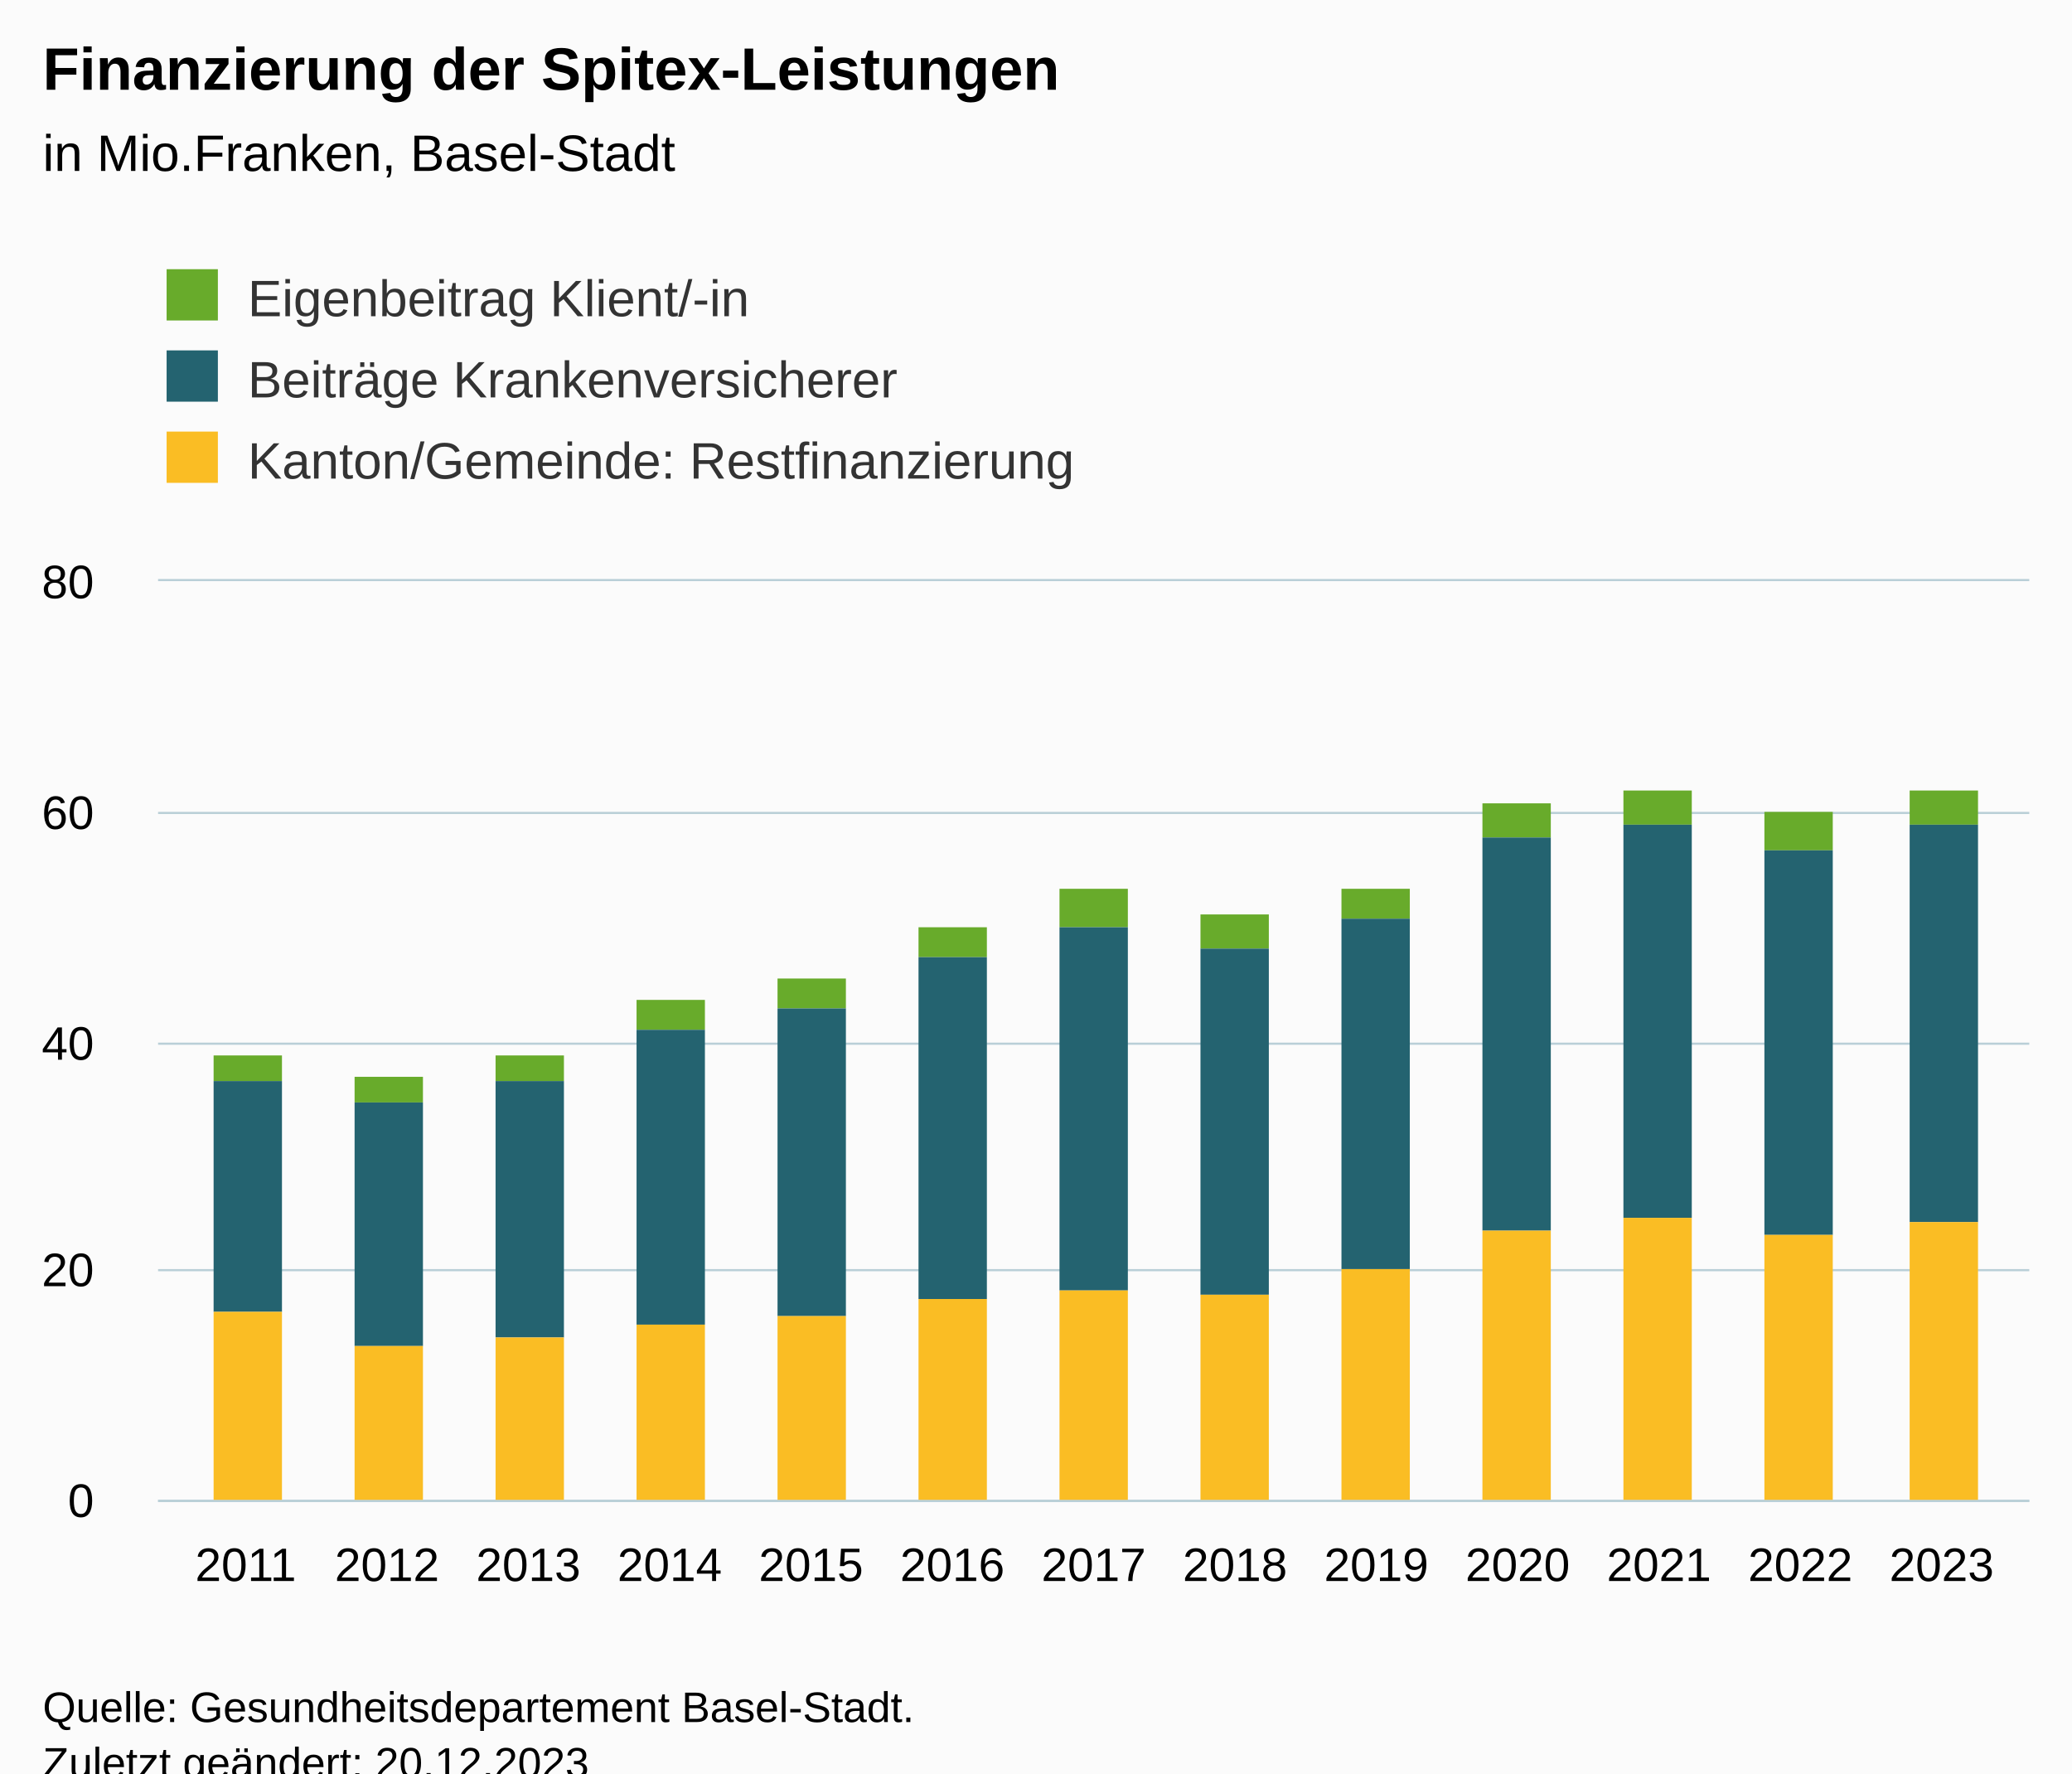
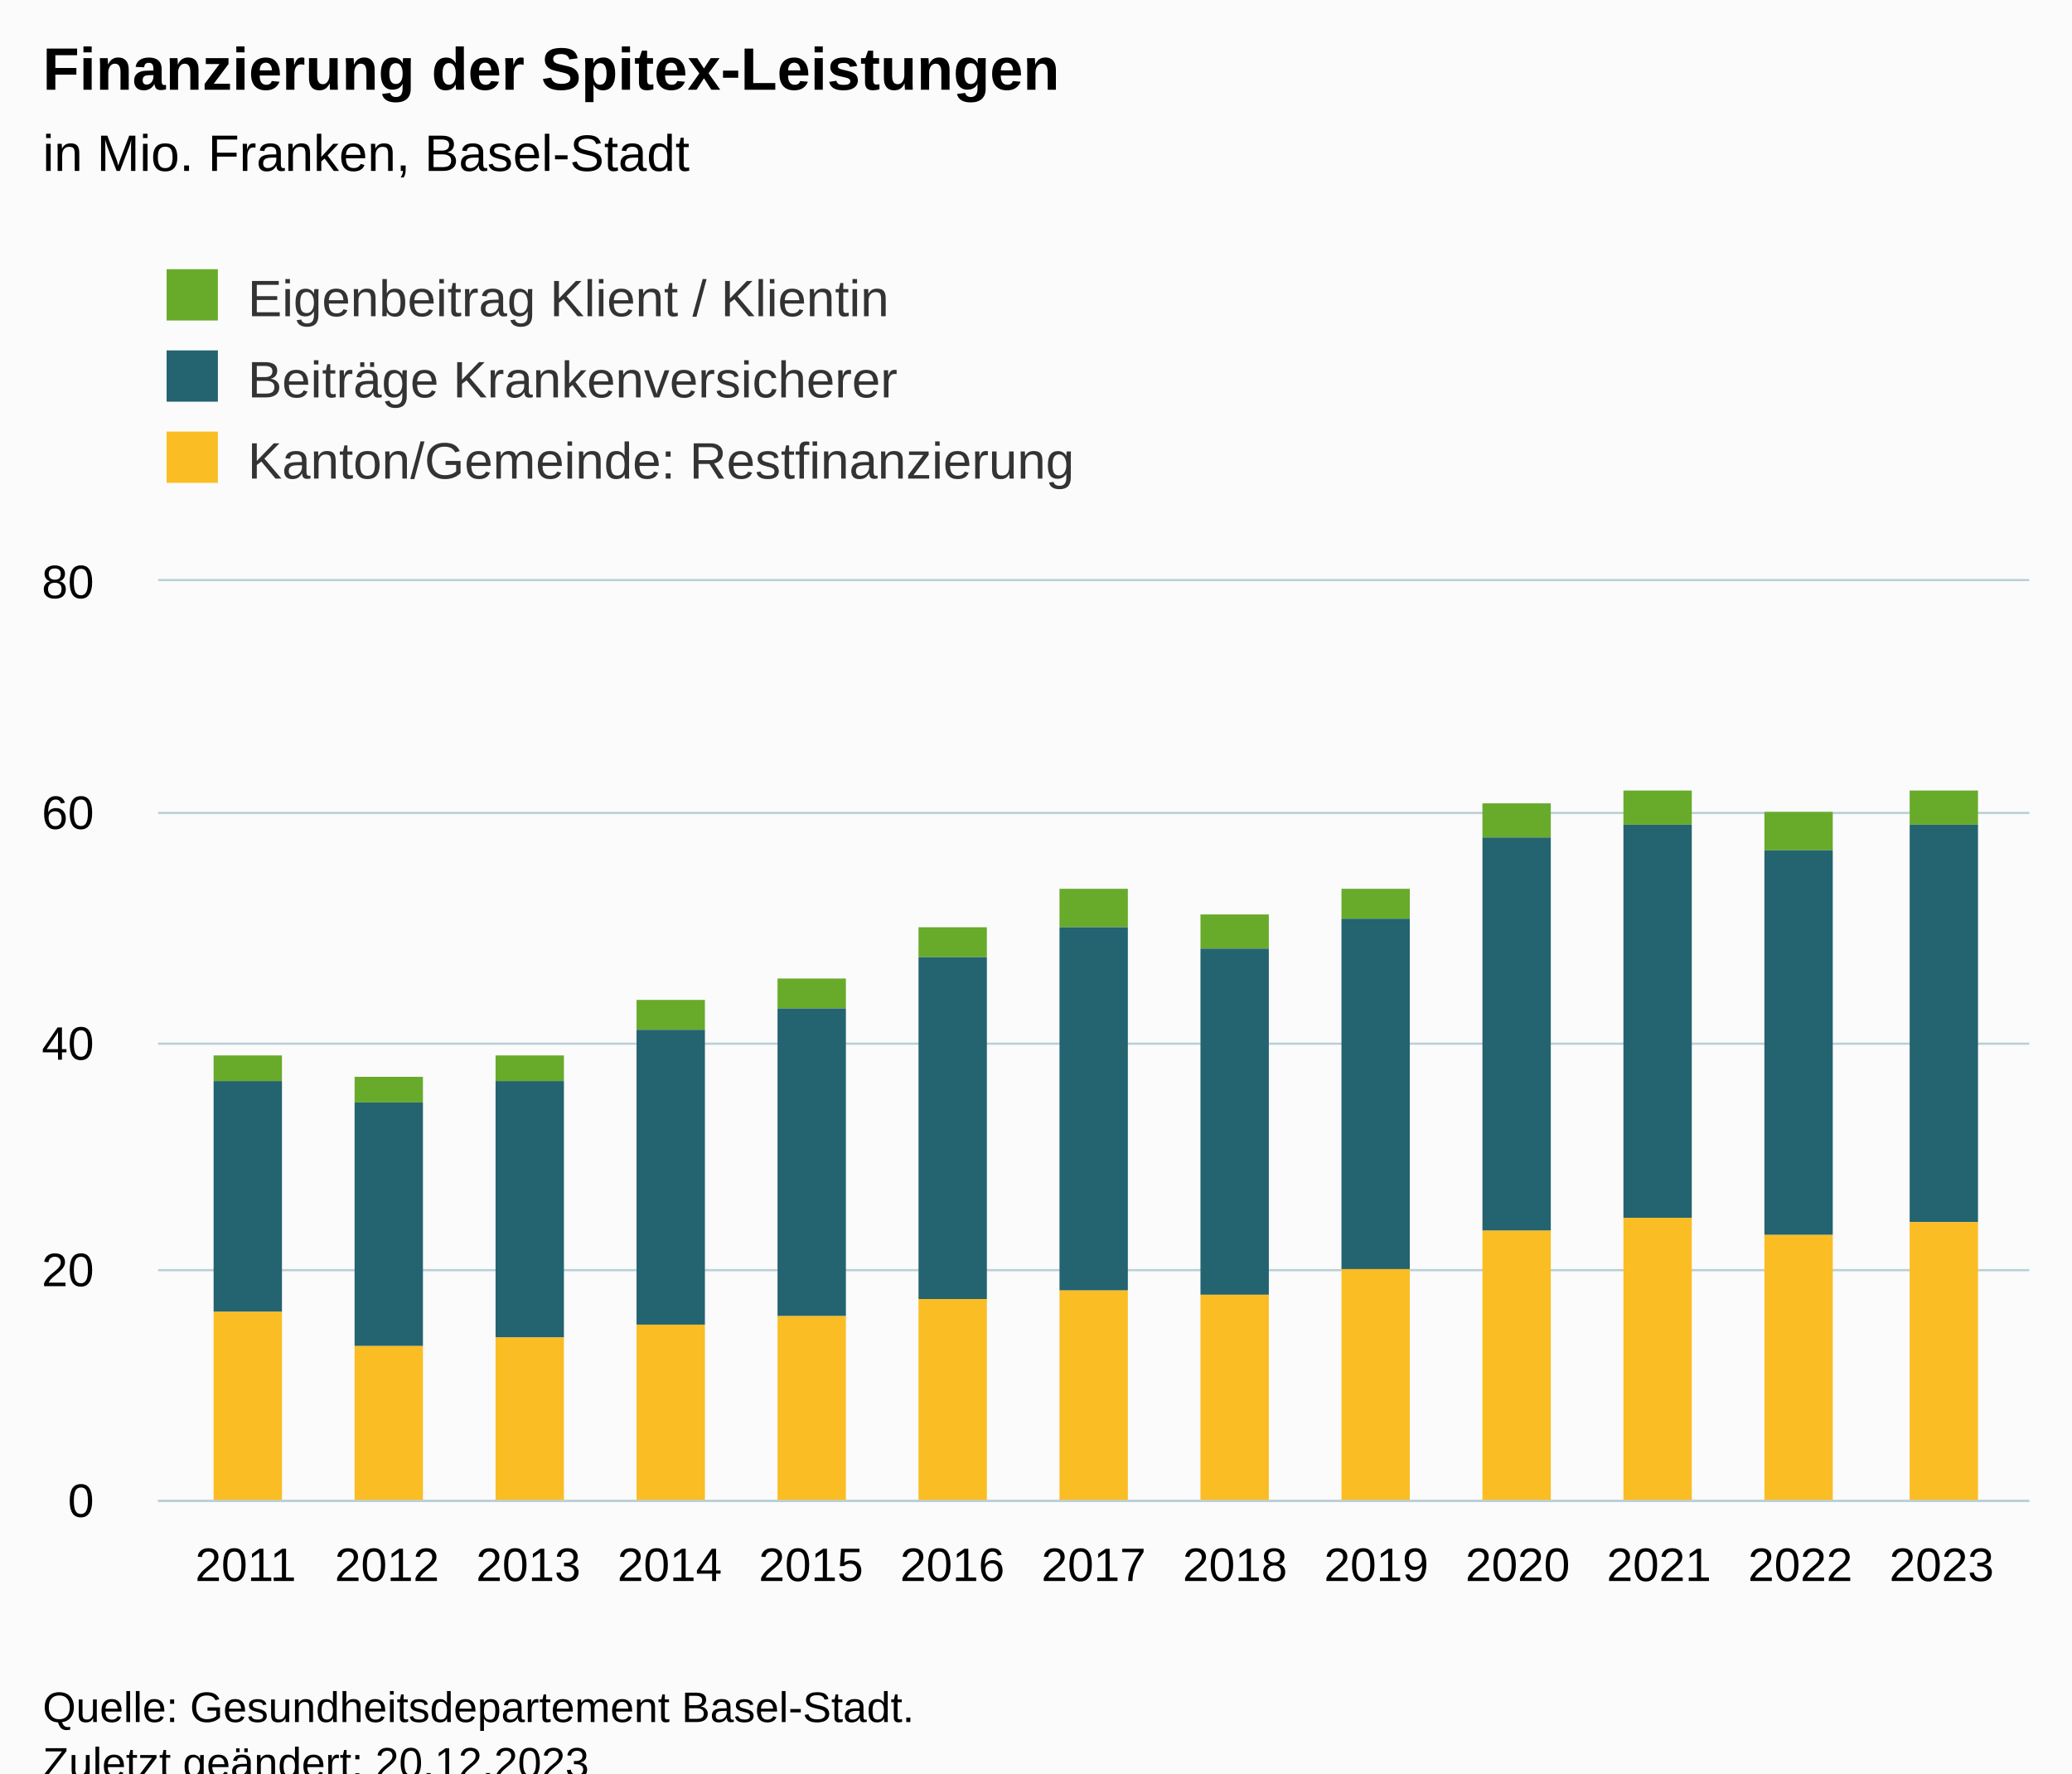
<svg xmlns="http://www.w3.org/2000/svg" version="1.1" class="highcharts-root" style="font-family:Arial;font-size:12px;" viewBox="0 0 485 415">
  <defs>
-     <clipPath id="highcharts-s3hty6f-46-">
+     <clipPath id="highcharts-bwwdguu-46-">
      <rect x="0" y="0" width="438" height="215" fill="none" />
    </clipPath>
-     <clipPath id="highcharts-s3hty6f-60-">
+     <clipPath id="highcharts-bwwdguu-60-">
      <rect x="0" y="0" width="438" height="215" fill="none" />
    </clipPath>
-     <clipPath id="highcharts-s3hty6f-87-">
+     <clipPath id="highcharts-bwwdguu-87-">
      <rect x="37" y="136" width="438" height="215" fill="none" />
    </clipPath>
  </defs>
  <rect fill="#fbfbfb" class="highcharts-background" x="0" y="0" width="485" height="428" rx="0" ry="0" />
  <rect fill="none" class="highcharts-plot-background" x="37" y="136" width="438" height="215" />
  <g class="highcharts-pane-group" data-z-index="0" />
  <g class="highcharts-grid highcharts-xaxis-grid" data-z-index="1">
    <path fill="none" data-z-index="1" class="highcharts-grid-line" d="M 57.5 136 L 57.5 351" opacity="1" />
    <path fill="none" data-z-index="1" class="highcharts-grid-line" d="M 90.5 136 L 90.5 351" opacity="1" />
    <path fill="none" data-z-index="1" class="highcharts-grid-line" d="M 123.5 136 L 123.5 351" opacity="1" />
    <path fill="none" data-z-index="1" class="highcharts-grid-line" d="M 156.5 136 L 156.5 351" opacity="1" />
    <path fill="none" data-z-index="1" class="highcharts-grid-line" d="M 189.5 136 L 189.5 351" opacity="1" />
    <path fill="none" data-z-index="1" class="highcharts-grid-line" d="M 222.5 136 L 222.5 351" opacity="1" />
    <path fill="none" data-z-index="1" class="highcharts-grid-line" d="M 255.5 136 L 255.5 351" opacity="1" />
    <path fill="none" data-z-index="1" class="highcharts-grid-line" d="M 288.5 136 L 288.5 351" opacity="1" />
    <path fill="none" data-z-index="1" class="highcharts-grid-line" d="M 321.5 136 L 321.5 351" opacity="1" />
    <path fill="none" data-z-index="1" class="highcharts-grid-line" d="M 354.5 136 L 354.5 351" opacity="1" />
    <path fill="none" data-z-index="1" class="highcharts-grid-line" d="M 387.5 136 L 387.5 351" opacity="1" />
    <path fill="none" data-z-index="1" class="highcharts-grid-line" d="M 420.5 136 L 420.5 351" opacity="1" />
    <path fill="none" data-z-index="1" class="highcharts-grid-line" d="M 453.5 136 L 453.5 351" opacity="1" />
  </g>
  <g class="highcharts-grid highcharts-yaxis-grid" data-z-index="1">
    <path fill="none" stroke="#B9CFD7" stroke-width="0.5" data-z-index="1" class="highcharts-grid-line" d="M 37 351.25 L 475 351.25" opacity="1" />
    <path fill="none" stroke="#B9CFD7" stroke-width="0.5" data-z-index="1" class="highcharts-grid-line" d="M 37 297.25 L 475 297.25" opacity="1" />
    <path fill="none" stroke="#B9CFD7" stroke-width="0.5" data-z-index="1" class="highcharts-grid-line" d="M 37 244.25 L 475 244.25" opacity="1" />
    <path fill="none" stroke="#B9CFD7" stroke-width="0.5" data-z-index="1" class="highcharts-grid-line" d="M 37 190.25 L 475 190.25" opacity="1" />
    <path fill="none" stroke="#B9CFD7" stroke-width="0.5" data-z-index="1" class="highcharts-grid-line" d="M 37 135.75 L 475 135.75" opacity="1" />
  </g>
  <rect fill="none" class="highcharts-plot-border" data-z-index="1" x="37" y="136" width="438" height="215" />
  <g class="highcharts-axis highcharts-xaxis" data-z-index="2">
    <path fill="none" class="highcharts-axis-line" stroke="#B9CFD7" stroke-width="0.5" data-z-index="7" d="M 37 351.25 L 475 351.25" />
  </g>
  <g class="highcharts-axis highcharts-yaxis" data-z-index="2">
    <path fill="none" class="highcharts-axis-line" data-z-index="7" d="M 37 136 L 37 351" />
  </g>
  <g class="highcharts-series-group" data-z-index="3">
-     <g class="highcharts-series highcharts-series-0 highcharts-column-series" data-z-index="0.1" opacity="1" transform="translate(37,136) scale(1 1)" clip-path="url(#highcharts-s3hty6f-60-)">
+     <g class="highcharts-series highcharts-series-0 highcharts-column-series" data-z-index="0.1" opacity="1" transform="translate(37,136) scale(1 1)" clip-path="url(#highcharts-bwwdguu-60-)">
      <rect x="13" y="111" width="16" height="6" fill="#68ab2b" opacity="1" class="highcharts-point" />
      <rect x="46" y="116" width="16" height="6" fill="#68ab2b" opacity="1" class="highcharts-point" />
      <rect x="79" y="111" width="16" height="6" fill="#68ab2b" opacity="1" class="highcharts-point" />
      <rect x="112" y="98" width="16" height="7" fill="#68ab2b" opacity="1" class="highcharts-point" />
      <rect x="145" y="93" width="16" height="7" fill="#68ab2b" opacity="1" class="highcharts-point" />
      <rect x="178" y="81" width="16" height="7" fill="#68ab2b" opacity="1" class="highcharts-point" />
      <rect x="211" y="72" width="16" height="9" fill="#68ab2b" opacity="1" class="highcharts-point" />
      <rect x="244" y="78" width="16" height="8" fill="#68ab2b" opacity="1" class="highcharts-point" />
      <rect x="277" y="72" width="16" height="7" fill="#68ab2b" opacity="1" class="highcharts-point" />
      <rect x="310" y="52" width="16" height="8" fill="#68ab2b" opacity="1" class="highcharts-point" />
      <rect x="343" y="49" width="16" height="8" fill="#68ab2b" opacity="1" class="highcharts-point" />
      <rect x="376" y="54" width="16" height="9" fill="#68ab2b" opacity="1" class="highcharts-point" />
      <rect x="410" y="49" width="16" height="8" fill="#68ab2b" opacity="1" class="highcharts-point" />
    </g>
    <g class="highcharts-markers highcharts-series-0 highcharts-column-series" data-z-index="0.1" opacity="1" transform="translate(37,136) scale(1 1)" clip-path="none" />
-     <g class="highcharts-series highcharts-series-1 highcharts-column-series" data-z-index="0.1" opacity="1" transform="translate(37,136) scale(1 1)" clip-path="url(#highcharts-s3hty6f-60-)">
+     <g class="highcharts-series highcharts-series-1 highcharts-column-series" data-z-index="0.1" opacity="1" transform="translate(37,136) scale(1 1)" clip-path="url(#highcharts-bwwdguu-60-)">
      <rect x="13" y="117" width="16" height="54" fill="#246370" opacity="1" class="highcharts-point" />
      <rect x="46" y="122" width="16" height="57" fill="#246370" opacity="1" class="highcharts-point" />
      <rect x="79" y="117" width="16" height="60" fill="#246370" opacity="1" class="highcharts-point" />
      <rect x="112" y="105" width="16" height="69" fill="#246370" opacity="1" class="highcharts-point" />
      <rect x="145" y="100" width="16" height="72" fill="#246370" opacity="1" class="highcharts-point" />
      <rect x="178" y="88" width="16" height="80" fill="#246370" opacity="1" class="highcharts-point" />
      <rect x="211" y="81" width="16" height="85" fill="#246370" opacity="1" class="highcharts-point" />
      <rect x="244" y="86" width="16" height="81" fill="#246370" opacity="1" class="highcharts-point" />
      <rect x="277" y="79" width="16" height="82" fill="#246370" opacity="1" class="highcharts-point" />
      <rect x="310" y="60" width="16" height="92" fill="#246370" opacity="1" class="highcharts-point" />
      <rect x="343" y="57" width="16" height="92" fill="#246370" opacity="1" class="highcharts-point" />
      <rect x="376" y="63" width="16" height="90" fill="#246370" opacity="1" class="highcharts-point" />
      <rect x="410" y="57" width="16" height="93" fill="#246370" opacity="1" class="highcharts-point" />
    </g>
    <g class="highcharts-markers highcharts-series-1 highcharts-column-series" data-z-index="0.1" opacity="1" transform="translate(37,136) scale(1 1)" clip-path="none" />
-     <g class="highcharts-series highcharts-series-2 highcharts-column-series" data-z-index="0.1" opacity="1" transform="translate(37,136) scale(1 1)" clip-path="url(#highcharts-s3hty6f-60-)">
+     <g class="highcharts-series highcharts-series-2 highcharts-column-series" data-z-index="0.1" opacity="1" transform="translate(37,136) scale(1 1)" clip-path="url(#highcharts-bwwdguu-60-)">
      <rect x="13" y="171" width="16" height="45" fill="#fabd24" opacity="1" class="highcharts-point" />
      <rect x="46" y="179" width="16" height="37" fill="#fabd24" opacity="1" class="highcharts-point" />
      <rect x="79" y="177" width="16" height="39" fill="#fabd24" opacity="1" class="highcharts-point" />
      <rect x="112" y="174" width="16" height="42" fill="#fabd24" opacity="1" class="highcharts-point" />
      <rect x="145" y="172" width="16" height="44" fill="#fabd24" opacity="1" class="highcharts-point" />
      <rect x="178" y="168" width="16" height="48" fill="#fabd24" opacity="1" class="highcharts-point" />
      <rect x="211" y="166" width="16" height="50" fill="#fabd24" opacity="1" class="highcharts-point" />
      <rect x="244" y="167" width="16" height="49" fill="#fabd24" opacity="1" class="highcharts-point" />
      <rect x="277" y="161" width="16" height="55" fill="#fabd24" opacity="1" class="highcharts-point" />
      <rect x="310" y="152" width="16" height="64" fill="#fabd24" opacity="1" class="highcharts-point" />
      <rect x="343" y="149" width="16" height="67" fill="#fabd24" opacity="1" class="highcharts-point" />
      <rect x="376" y="153" width="16" height="63" fill="#fabd24" opacity="1" class="highcharts-point" />
      <rect x="410" y="150" width="16" height="66" fill="#fabd24" opacity="1" class="highcharts-point" />
    </g>
    <g class="highcharts-markers highcharts-series-2 highcharts-column-series" data-z-index="0.1" opacity="1" transform="translate(37,136) scale(1 1)" clip-path="none" />
  </g>
  <text x="10" text-anchor="start" class="highcharts-title" data-z-index="4" style="color:#000000;font-size:14px;font-weight:bold;fill:#000000;" y="21">
    <tspan>Finanzierung der Spitex-Leistungen</tspan>
  </text>
  <text x="10" text-anchor="start" class="highcharts-subtitle" data-z-index="4" style="color:#000000;font-size:12px;font-weight:normal;fill:#000000;" y="40">
-     <tspan>in Mio.Franken, Basel-Stadt</tspan>
+     <tspan>in Mio. Franken, Basel-Stadt</tspan>
  </text>
  <text x="10" text-anchor="start" class="highcharts-caption" data-z-index="4" style="color:#666666;fill:#666666;" y="385" />
  <g class="highcharts-legend" data-z-index="7" transform="translate(29,56)">
    <rect fill="none" class="highcharts-legend-box" rx="0" ry="0" x="0" y="0" width="236" height="68" visibility="visible" />
    <g data-z-index="1">
      <g>
        <g class="highcharts-legend-item highcharts-column-series highcharts-color-undefined highcharts-series-0" data-z-index="1" transform="translate(8,3)">
          <text x="21" style="color:#333333;cursor:pointer;font-size:12px;font-weight:normal;white-space:nowrap;fill:#333333;" text-anchor="start" data-z-index="2" y="15">
-             <tspan>Eigenbeitrag Klient/-in</tspan>
+             <tspan>Eigenbeitrag Klient / Klientin</tspan>
          </text>
          <rect x="2" y="4" width="12" height="12" fill="#68ab2b" class="highcharts-point" data-z-index="3" />
        </g>
        <g class="highcharts-legend-item highcharts-column-series highcharts-color-undefined highcharts-series-1" data-z-index="1" transform="translate(8,22)">
          <text x="21" y="15" style="color:#333333;cursor:pointer;font-size:12px;font-weight:normal;white-space:nowrap;fill:#333333;" text-anchor="start" data-z-index="2">
            <tspan>Beiträge Krankenversicherer</tspan>
          </text>
          <rect x="2" y="4" width="12" height="12" fill="#246370" class="highcharts-point" data-z-index="3" />
        </g>
        <g class="highcharts-legend-item highcharts-column-series highcharts-color-undefined highcharts-series-2" data-z-index="1" transform="translate(8,41)">
          <text x="21" y="15" style="color:#333333;cursor:pointer;font-size:12px;font-weight:normal;white-space:nowrap;fill:#333333;" text-anchor="start" data-z-index="2">
            <tspan>Kanton/Gemeinde: Restfinanzierung</tspan>
          </text>
          <rect x="2" y="4" width="12" height="12" fill="#fabd24" class="highcharts-point" data-z-index="3" />
        </g>
      </g>
    </g>
  </g>
  <g class="highcharts-axis-labels highcharts-xaxis-labels" data-z-index="7">
    <text x="57.511" style="color:#000000;cursor:default;font-size:11px;fill:#000000;" text-anchor="middle" transform="translate(0,0)" y="370" opacity="1">2011</text>
    <text x="90.592" style="color:#000000;cursor:default;font-size:11px;fill:#000000;" text-anchor="middle" transform="translate(0,0)" y="370" opacity="1">2012</text>
    <text x="123.674" style="color:#000000;cursor:default;font-size:11px;fill:#000000;" text-anchor="middle" transform="translate(0,0)" y="370" opacity="1">2013</text>
    <text x="156.755" style="color:#000000;cursor:default;font-size:11px;fill:#000000;" text-anchor="middle" transform="translate(0,0)" y="370" opacity="1">2014</text>
    <text x="189.837" style="color:#000000;cursor:default;font-size:11px;fill:#000000;" text-anchor="middle" transform="translate(0,0)" y="370" opacity="1">2015</text>
    <text x="222.918" style="color:#000000;cursor:default;font-size:11px;fill:#000000;" text-anchor="middle" transform="translate(0,0)" y="370" opacity="1">2016</text>
    <text x="256" style="color:#000000;cursor:default;font-size:11px;fill:#000000;" text-anchor="middle" transform="translate(0,0)" y="370" opacity="1">2017</text>
    <text x="289.082" style="color:#000000;cursor:default;font-size:11px;fill:#000000;" text-anchor="middle" transform="translate(0,0)" y="370" opacity="1">2018</text>
    <text x="322.163" style="color:#000000;cursor:default;font-size:11px;fill:#000000;" text-anchor="middle" transform="translate(0,0)" y="370" opacity="1">2019</text>
    <text x="355.245" style="color:#000000;cursor:default;font-size:11px;fill:#000000;" text-anchor="middle" transform="translate(0,0)" y="370" opacity="1">2020</text>
    <text x="388.326" style="color:#000000;cursor:default;font-size:11px;fill:#000000;" text-anchor="middle" transform="translate(0,0)" y="370" opacity="1">2021</text>
    <text x="421.408" style="color:#000000;cursor:default;font-size:11px;fill:#000000;" text-anchor="middle" transform="translate(0,0)" y="370" opacity="1">2022</text>
    <text x="454.489" style="color:#000000;cursor:default;font-size:11px;fill:#000000;" text-anchor="middle" transform="translate(0,0)" y="370" opacity="1">2023</text>
  </g>
  <g class="highcharts-axis-labels highcharts-yaxis-labels" data-z-index="7">
    <text x="22" style="color:#000000;cursor:default;font-size:11px;fill:#000000;" text-anchor="end" transform="translate(0,0)" y="355" opacity="1">0</text>
    <text x="22" style="color:#000000;cursor:default;font-size:11px;fill:#000000;" text-anchor="end" transform="translate(0,0)" y="301" opacity="1">20</text>
    <text x="22" style="color:#000000;cursor:default;font-size:11px;fill:#000000;" text-anchor="end" transform="translate(0,0)" y="248" opacity="1">40</text>
    <text x="22" style="color:#000000;cursor:default;font-size:11px;fill:#000000;" text-anchor="end" transform="translate(0,0)" y="194" opacity="1">60</text>
    <text x="22" style="color:#000000;cursor:default;font-size:11px;fill:#000000;" text-anchor="end" transform="translate(0,0)" y="140" opacity="1">80</text>
  </g>
  <text x="10" class="highcharts-credits" text-anchor="start" data-z-index="8" style="cursor:default;color:#000000;font-size:10px;fill:#000000;" y="403">
    <tspan>Quelle: Gesundheitsdepartement Basel-Stadt.</tspan>
    <tspan x="10" dy="13">Zuletzt geändert: 20.12.2023</tspan>
  </text>
-   <g class="highcharts-control-points" data-z-index="99" clip-path="url(#highcharts-s3hty6f-87-)" />
+   <g class="highcharts-control-points" data-z-index="99" clip-path="url(#highcharts-bwwdguu-87-)" />
</svg>
